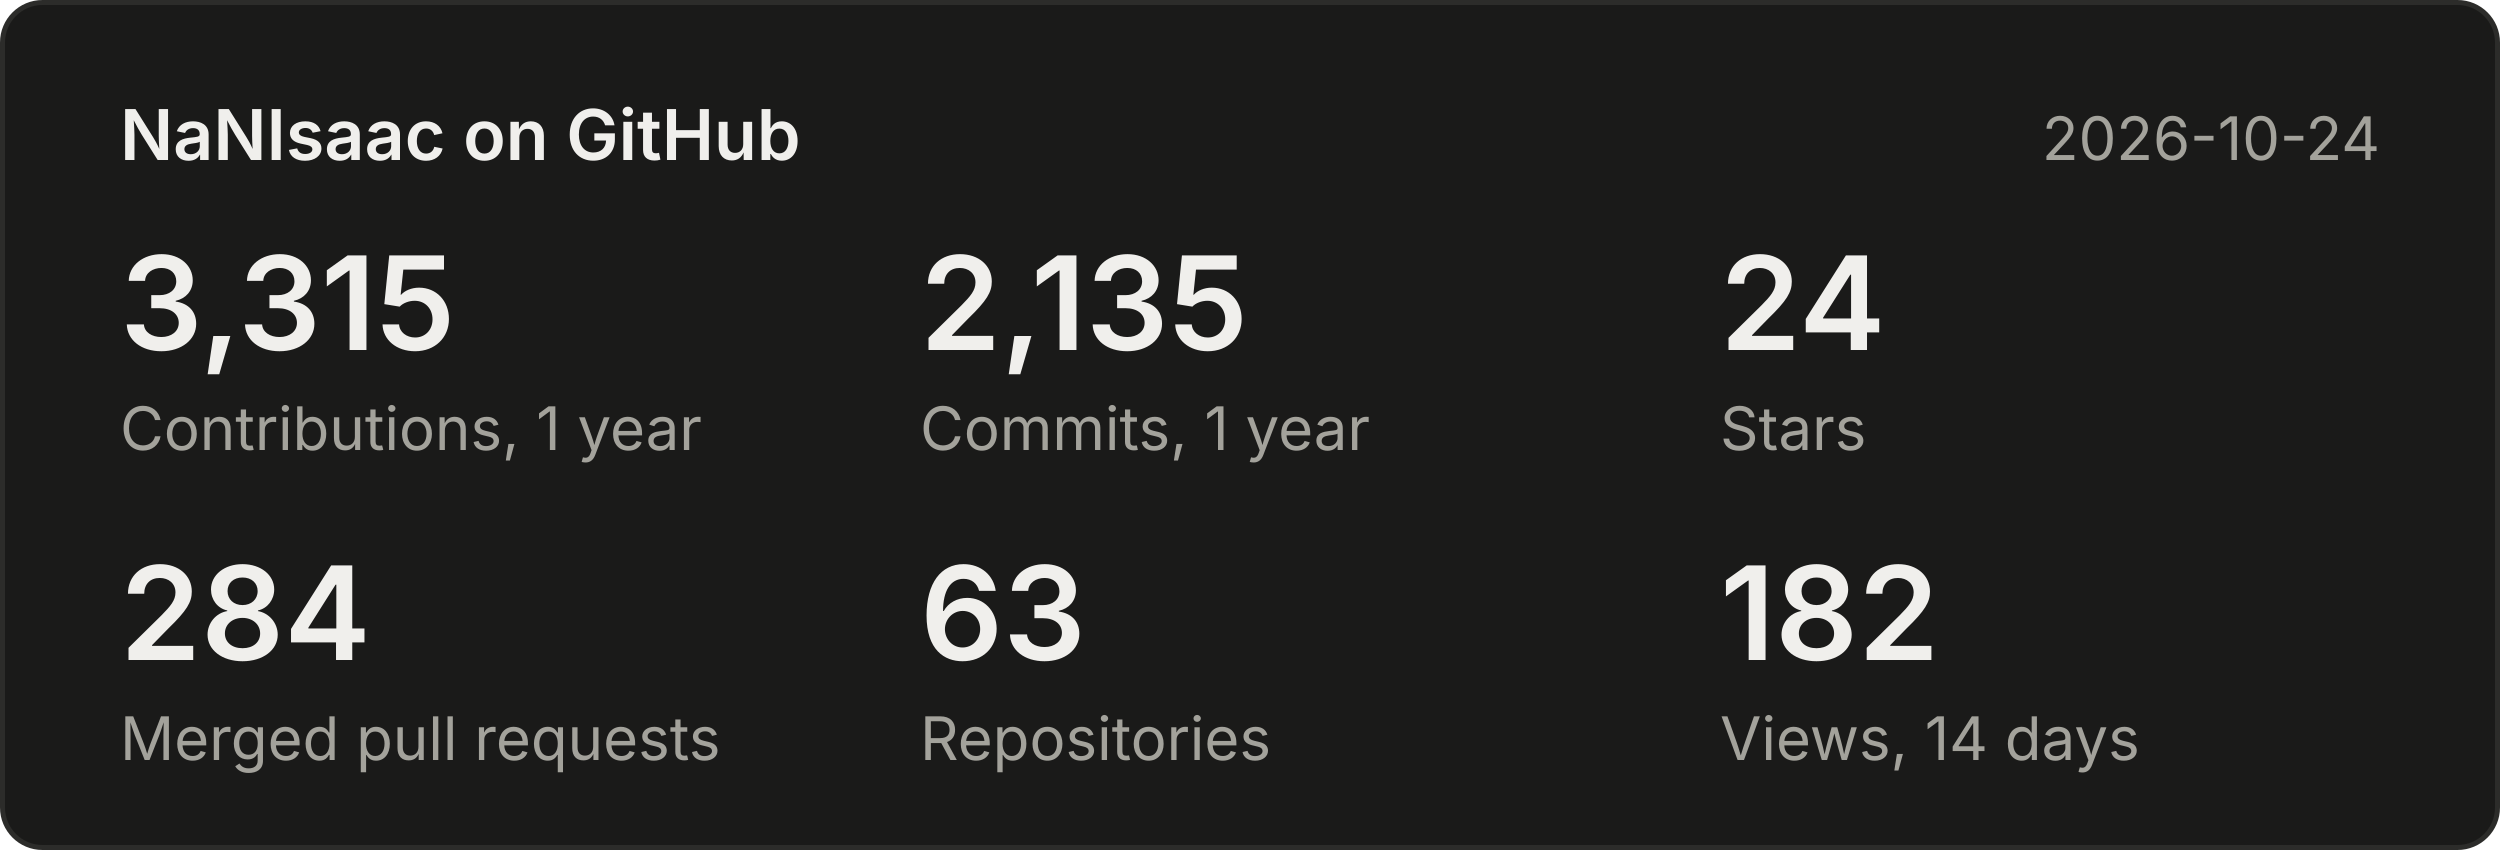
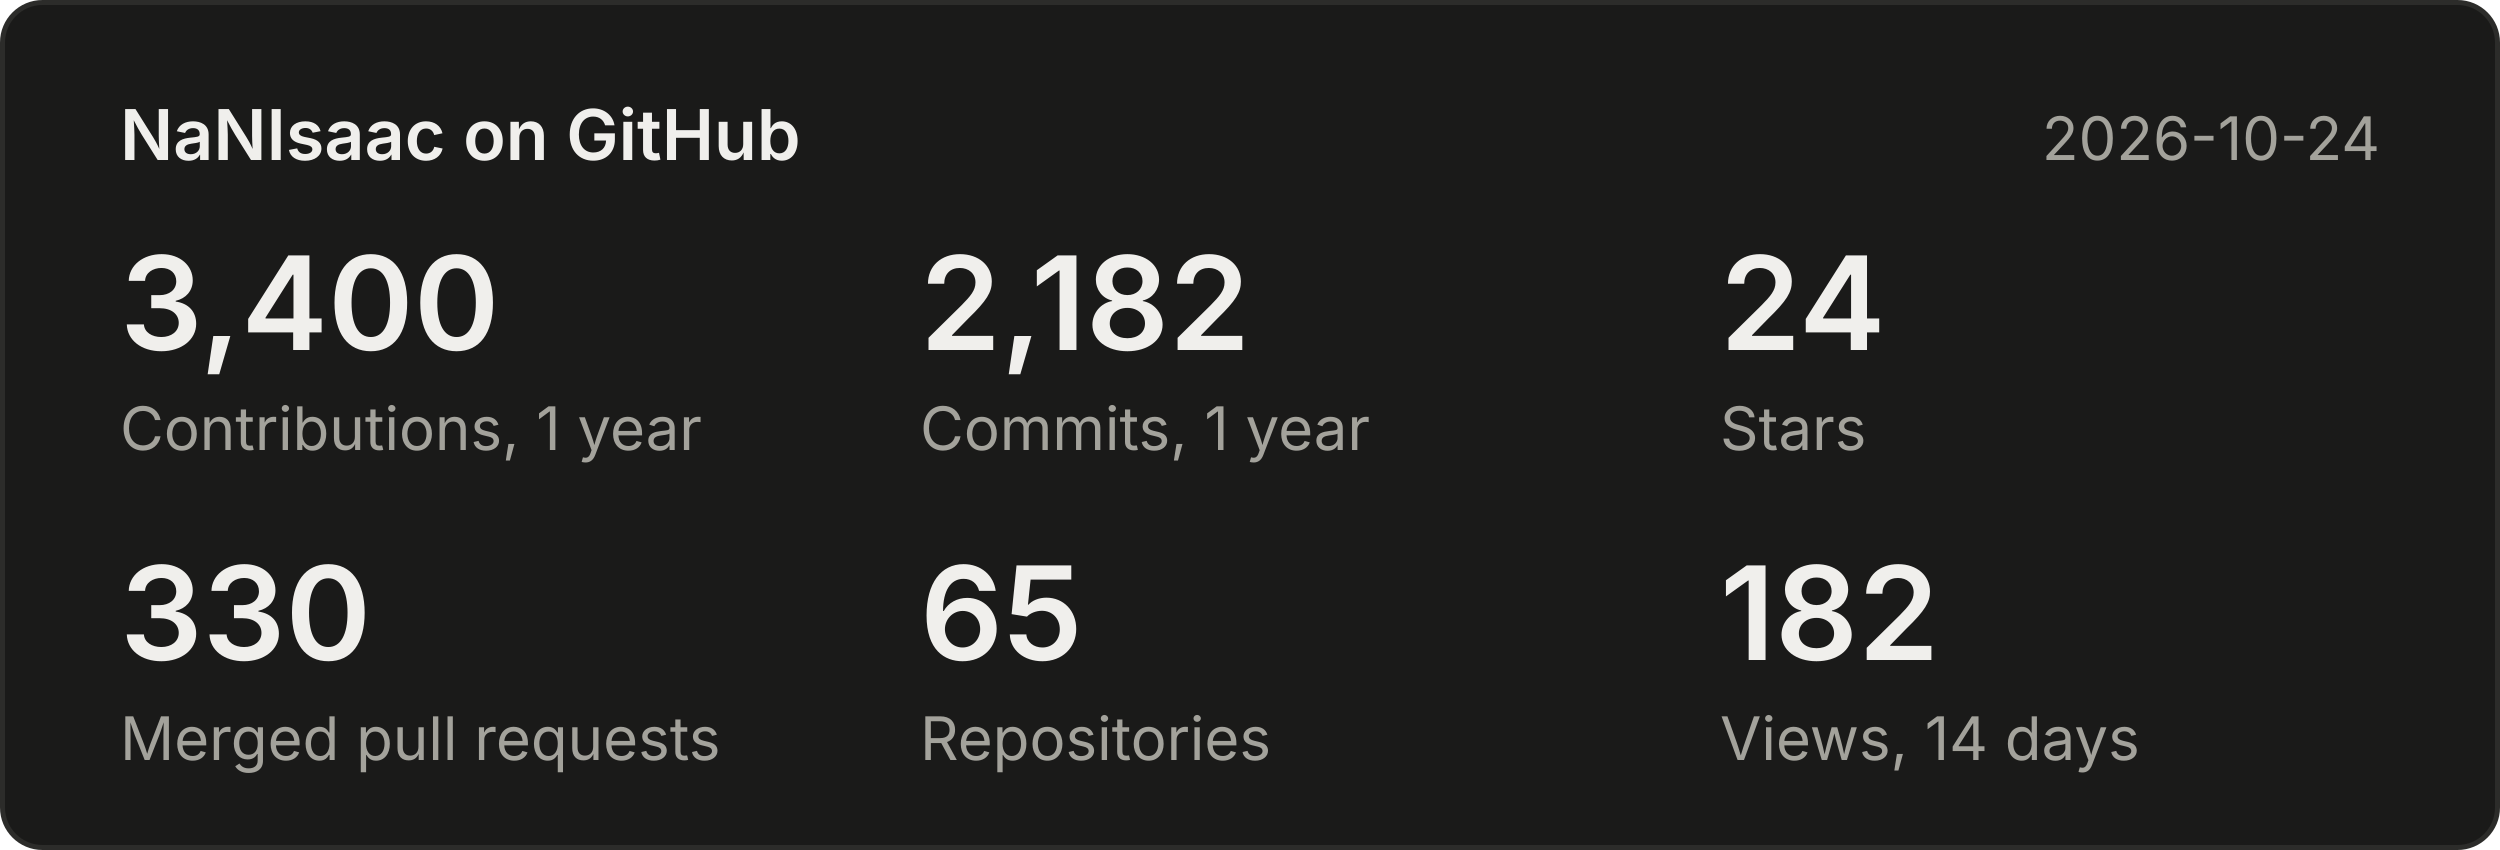
<svg xmlns="http://www.w3.org/2000/svg" width="500" height="170" viewBox="0 0 500 170" font-family="system-ui,-apple-system,Segoe UI,sans-serif">
  <rect x="0.5" y="0.5" width="499" height="169" rx="8" fill="#1a1a19" stroke="#2c2c2a" />
  <text x="24" y="32" font-size="14" font-weight="600" fill="#f0efec">NaNIsaac on GitHub</text>
  <text x="476" y="32" font-size="12" fill="#a3a29b" text-anchor="end">2026-10-24</text>
-   <text x="24" y="70" font-size="26" font-weight="600" fill="#f0efec">3,315</text>
+   <text x="24" y="70" font-size="26" font-weight="600" fill="#f0efec">3,400</text>
  <text x="24" y="90" font-size="12" fill="#a3a29b">Contributions, 1 year</text>
-   <text x="184" y="70" font-size="26" font-weight="600" fill="#f0efec">2,135</text>
+   <text x="184" y="70" font-size="26" font-weight="600" fill="#f0efec">2,182</text>
  <text x="184" y="90" font-size="12" fill="#a3a29b">Commits, 1 year</text>
  <text x="344" y="70" font-size="26" font-weight="600" fill="#f0efec">24</text>
  <text x="344" y="90" font-size="12" fill="#a3a29b">Stars</text>
-   <text x="24" y="132" font-size="26" font-weight="600" fill="#f0efec">284</text>
+   <text x="24" y="132" font-size="26" font-weight="600" fill="#f0efec">330</text>
  <text x="24" y="152" font-size="12" fill="#a3a29b">Merged pull requests</text>
-   <text x="184" y="132" font-size="26" font-weight="600" fill="#f0efec">63</text>
+   <text x="184" y="132" font-size="26" font-weight="600" fill="#f0efec">65</text>
  <text x="184" y="152" font-size="12" fill="#a3a29b">Repositories</text>
  <text x="344" y="132" font-size="26" font-weight="600" fill="#f0efec">182</text>
  <text x="344" y="152" font-size="12" fill="#a3a29b">Views, 14 days</text>
</svg>
